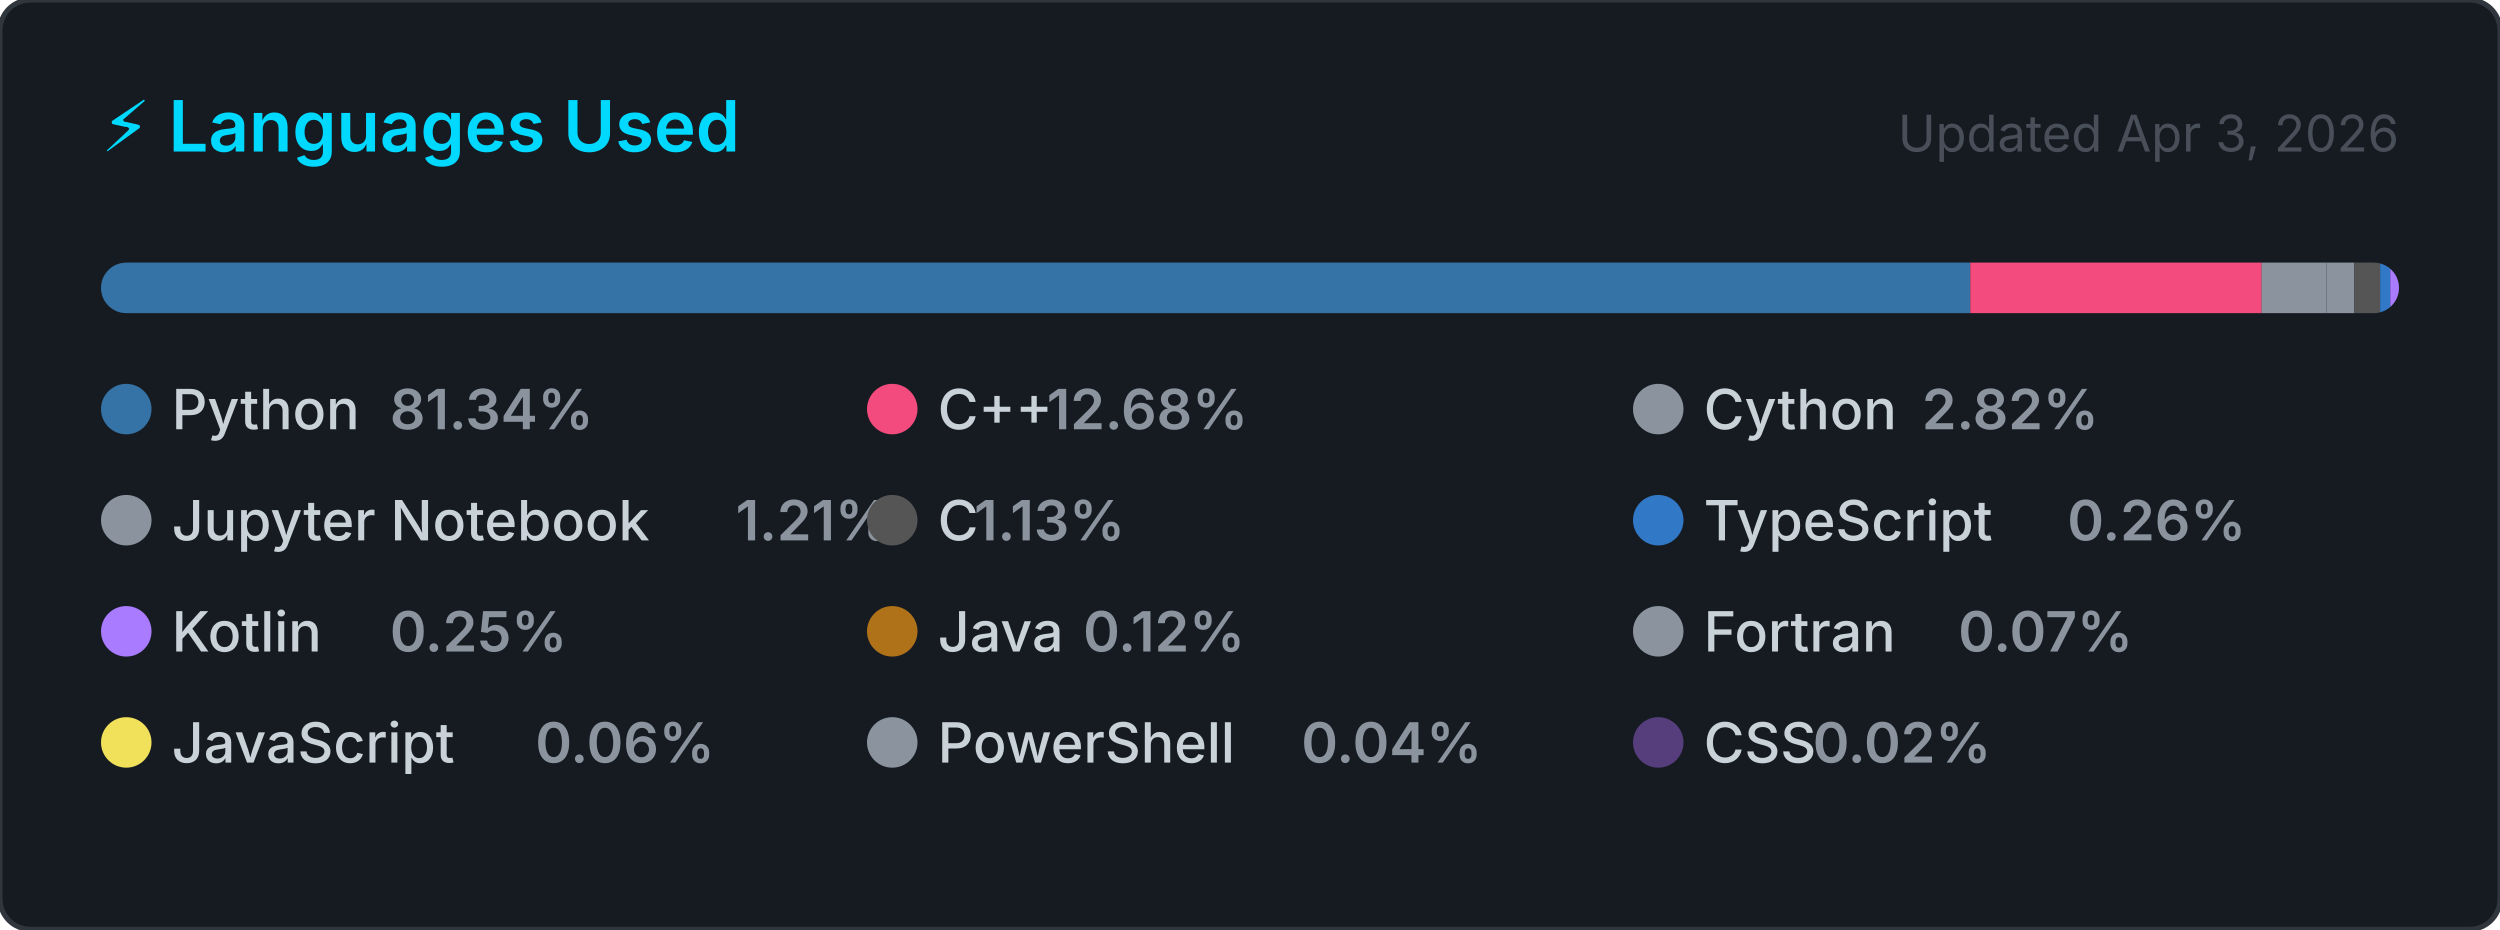
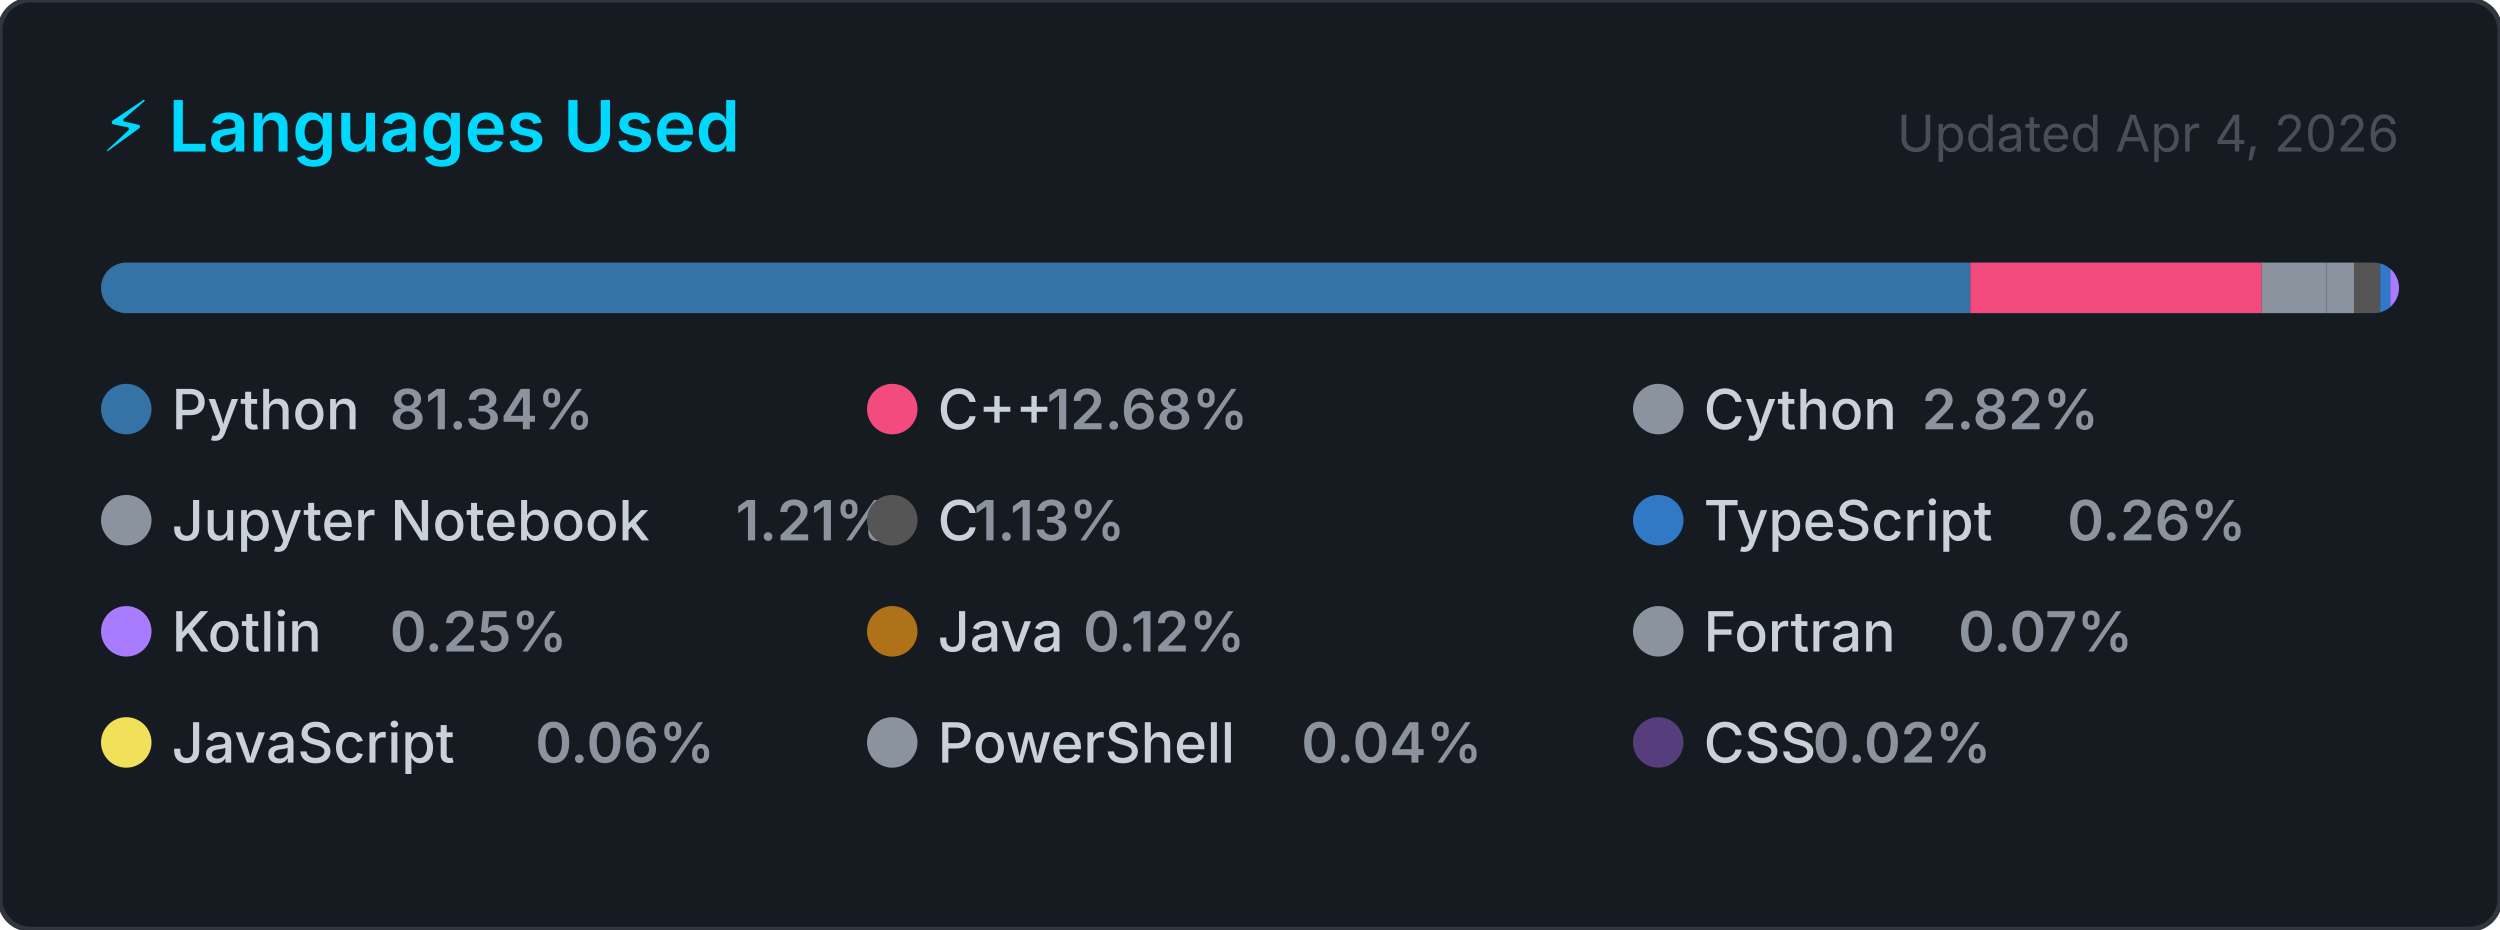
<svg xmlns="http://www.w3.org/2000/svg" width="495" height="184" viewBox="0 0 495 184" role="img" aria-label="Top programming languages for Claudia-Rocha-H">
  <style>
    .card      { fill: #161b22; stroke: #30363d; stroke-width: 1; }
    .title     { font: 600 14px -apple-system, BlinkMacSystemFont, 'Segoe UI', sans-serif; fill: #00D9FF; }
    .updated   { font: 400 10px -apple-system, BlinkMacSystemFont, 'Segoe UI', sans-serif; fill: #484f58; }
    .lang-name { font: 500 11px -apple-system, BlinkMacSystemFont, 'Segoe UI', sans-serif; fill: #c9d1d9; }
    .lang-pct  { font: 600 11px -apple-system, BlinkMacSystemFont, 'Segoe UI', sans-serif; fill: #8b949e; }
  </style>
  <defs>
    <clipPath id="bar-clip">
      <rect x="20" y="52" width="455" height="10" rx="5" />
    </clipPath>
  </defs>
  <rect width="495" height="184" rx="6" ry="6" class="card" />
  <text x="20" y="30" class="title">⚡ Languages Used</text>
-   <text x="475" y="30" class="updated" text-anchor="end">Updated Apr 3, 2026</text>
+   <text x="475" y="30" class="updated" text-anchor="end">Updated Apr 4, 2026</text>
  <rect x="20" y="52" width="455" height="10" rx="5" fill="#21262d" />
  <g clip-path="url(#bar-clip)">
    <rect x="20.00" y="52" width="370.12" height="10" fill="#3572A5" />
    <rect x="390.12" y="52" width="57.69" height="10" fill="#f34b7d" />
    <rect x="447.80" y="52" width="12.85" height="10" fill="#8b949e" />
    <rect x="460.65" y="52" width="5.49" height="10" fill="#8b949e" />
    <rect x="466.14" y="52" width="5.13" height="10" fill="#555555" />
    <rect x="471.27" y="52" width="2.00" height="10" fill="#3178c6" />
    <rect x="473.27" y="52" width="2.00" height="10" fill="#A97BFF" />
    <rect x="475.27" y="52" width="2.00" height="10" fill="#b07219" />
    <rect x="477.27" y="52" width="2.00" height="10" fill="#8b949e" />
    <rect x="479.27" y="52" width="2.00" height="10" fill="#f1e05a" />
    <rect x="481.27" y="52" width="2.00" height="10" fill="#8b949e" />
    <rect x="483.27" y="52" width="2.00" height="10" fill="#563d7c" />
  </g>
  <g transform="translate(20, 76)">
    <circle cx="5" cy="5" r="5" fill="#3572A5" />
    <text x="14" y="9" class="lang-name">Python</text>
    <text x="14" y="9" class="lang-pct" dx="43.2">81.34%</text>
  </g>
  <g transform="translate(171.6667, 76)">
    <circle cx="5" cy="5" r="5" fill="#f34b7d" />
    <text x="14" y="9" class="lang-name">C++</text>
    <text x="14" y="9" class="lang-pct" dx="21.6">12.68%</text>
  </g>
  <g transform="translate(323.3333, 76)">
    <circle cx="5" cy="5" r="5" fill="#8b949e" />
    <text x="14" y="9" class="lang-name">Cython</text>
    <text x="14" y="9" class="lang-pct" dx="43.2">2.82%</text>
  </g>
  <g transform="translate(20, 98)">
    <circle cx="5" cy="5" r="5" fill="#8b949e" />
    <text x="14" y="9" class="lang-name">Jupyter Notebook</text>
    <text x="14" y="9" class="lang-pct" dx="111.667">1.21%</text>
  </g>
  <g transform="translate(171.6667, 98)">
    <circle cx="5" cy="5" r="5" fill="#555555" />
    <text x="14" y="9" class="lang-name">C</text>
    <text x="14" y="9" class="lang-pct" dx="7.2">1.13%</text>
  </g>
  <g transform="translate(323.3333, 98)">
    <circle cx="5" cy="5" r="5" fill="#3178c6" />
    <text x="14" y="9" class="lang-name">TypeScript</text>
    <text x="14" y="9" class="lang-pct" dx="72">0.26%</text>
  </g>
  <g transform="translate(20, 120)">
    <circle cx="5" cy="5" r="5" fill="#A97BFF" />
    <text x="14" y="9" class="lang-name">Kotlin</text>
    <text x="14" y="9" class="lang-pct" dx="43.2">0.25%</text>
  </g>
  <g transform="translate(171.6667, 120)">
    <circle cx="5" cy="5" r="5" fill="#b07219" />
    <text x="14" y="9" class="lang-name">Java</text>
    <text x="14" y="9" class="lang-pct" dx="28.8">0.12%</text>
  </g>
  <g transform="translate(323.3333, 120)">
    <circle cx="5" cy="5" r="5" fill="#8b949e" />
    <text x="14" y="9" class="lang-name">Fortran</text>
    <text x="14" y="9" class="lang-pct" dx="50.4">0.07%</text>
  </g>
  <g transform="translate(20, 142)">
    <circle cx="5" cy="5" r="5" fill="#f1e05a" />
    <text x="14" y="9" class="lang-name">JavaScript</text>
    <text x="14" y="9" class="lang-pct" dx="72">0.06%</text>
  </g>
  <g transform="translate(171.6667, 142)">
    <circle cx="5" cy="5" r="5" fill="#8b949e" />
    <text x="14" y="9" class="lang-name">PowerShell</text>
    <text x="14" y="9" class="lang-pct" dx="72">0.04%</text>
  </g>
  <g transform="translate(323.3333, 142)">
    <circle cx="5" cy="5" r="5" fill="#563d7c" />
    <text x="14" y="9" class="lang-name">CSS</text>
    <text x="14" y="9" class="lang-pct" dx="21.6">0.02%</text>
  </g>
</svg>
